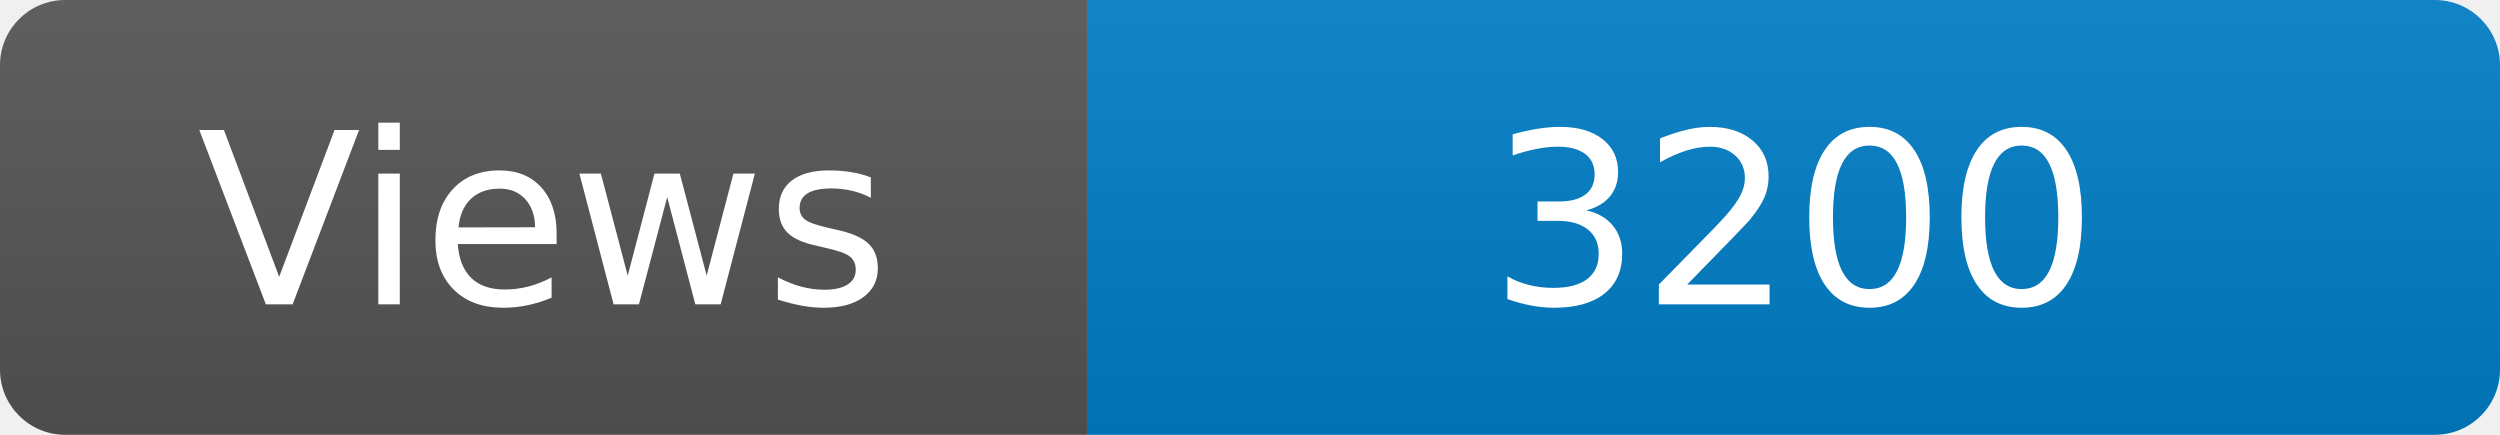
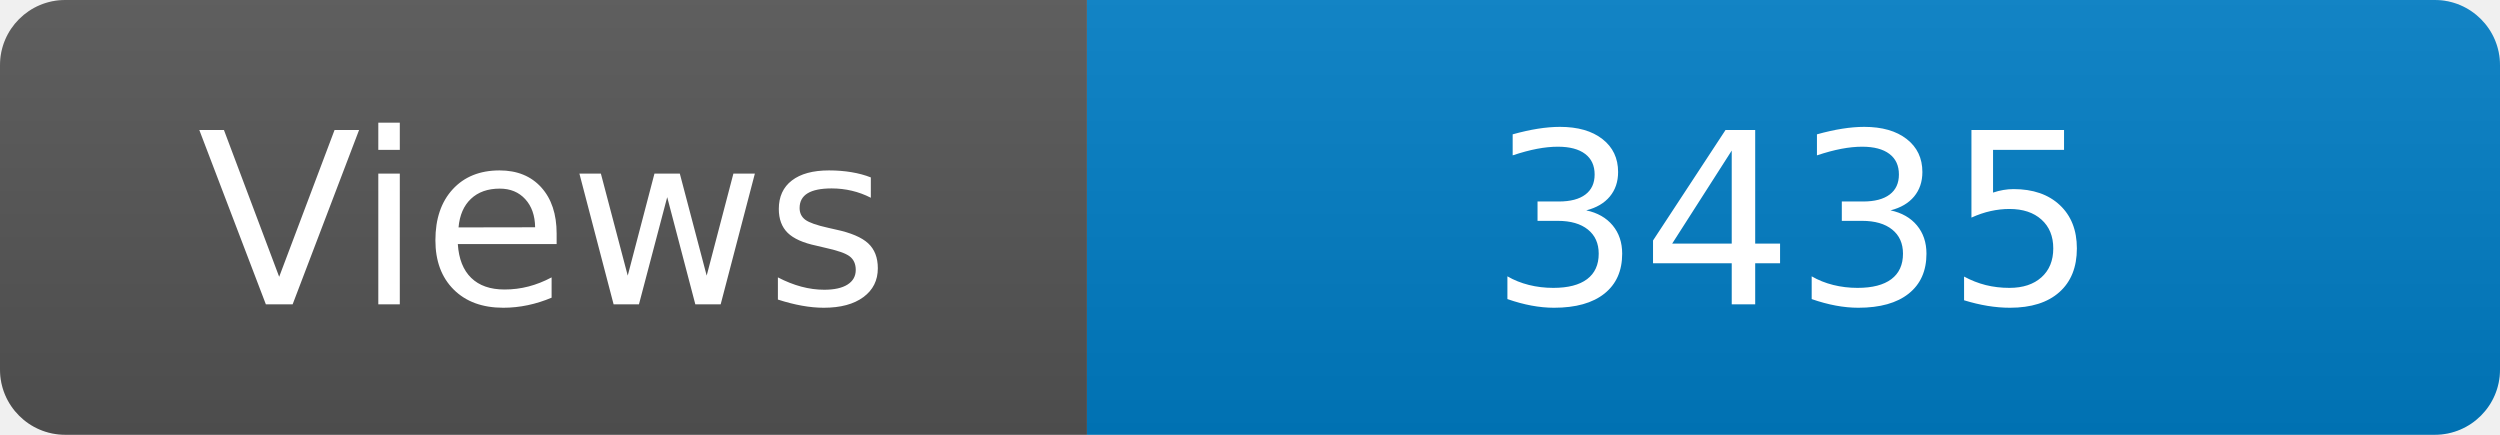
<svg xmlns="http://www.w3.org/2000/svg" width="115" height="20" role="img" aria-label="Maintained?: yes">
  <linearGradient id="s" x2="0" y2="100%">
    <stop offset="0" stop-color="#bbb" stop-opacity=".1" />
    <stop offset="1" stop-opacity=".1" />
  </linearGradient>
  <clipPath id="r">
    <rect width="115" height="20" rx="3" fill="#fff" />
  </clipPath>
  <g clip-path="url(#r)">
    <rect width="50" height="20" fill="#555" />
    <rect x="50" width="160" height="20" fill="#007ec6" />
    <rect width="115" height="20" fill="url(#s)" />
  </g>
  <g fill="#fff" text-anchor="middle" font-family="Verdana,Geneva,DejaVu Sans,sans-serif" font-size="110">
    <text x="250" y="140" transform="scale(.1)" fill="#fff">Views</text>
-     <text x="825" y="140" transform="scale(.1)" fill="#fff">3200</text>
+     <text x="825" y="140" transform="scale(.1)" fill="#fff">3435</text>
  </g>
</svg>
